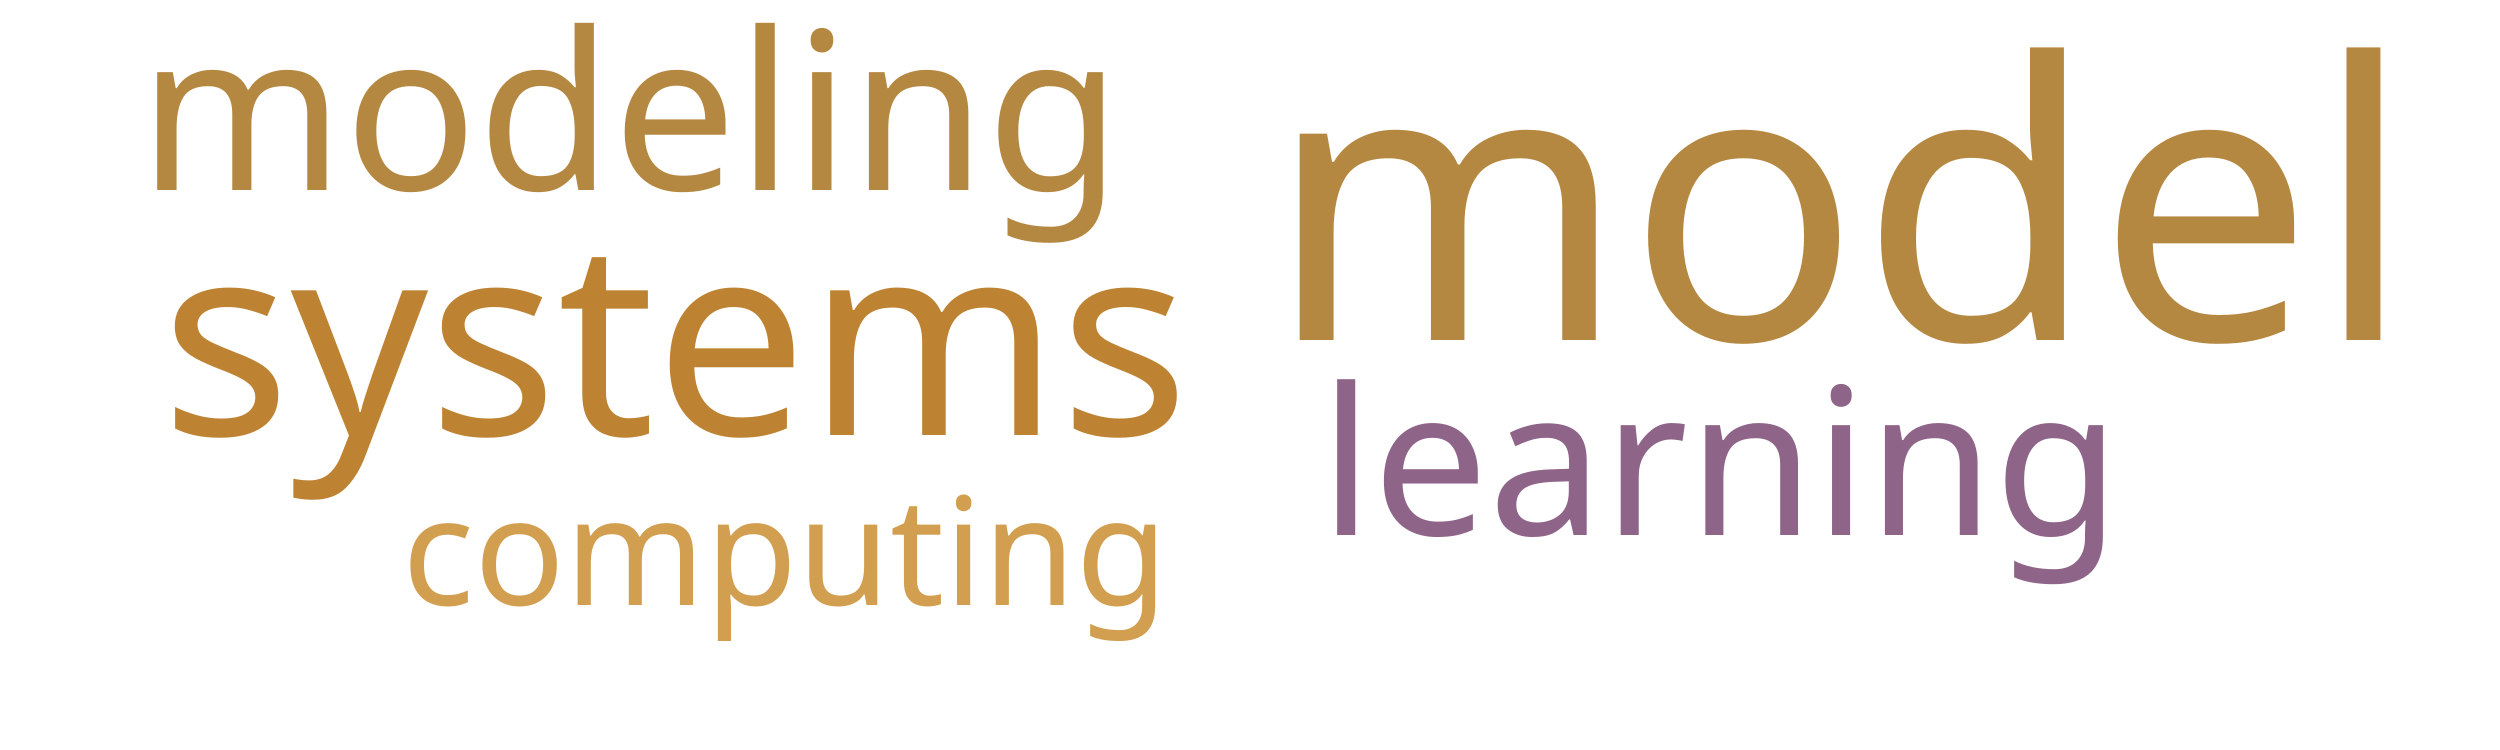
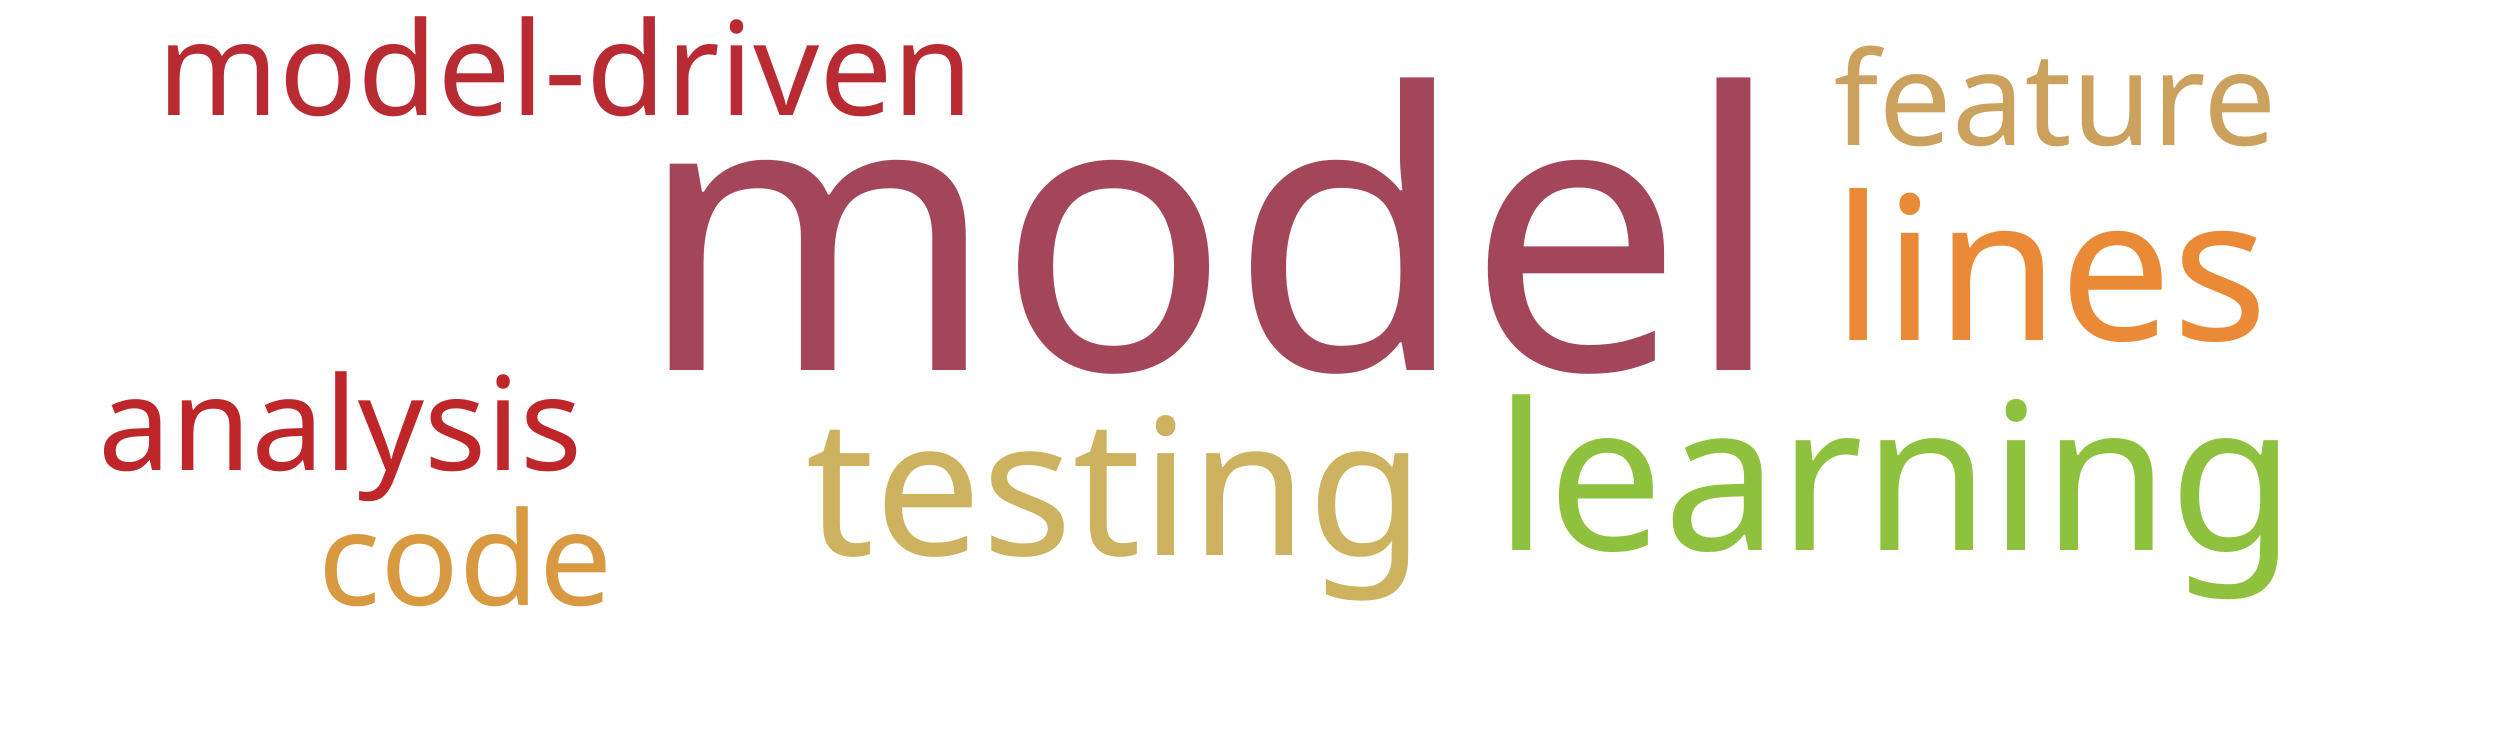
<svg xmlns="http://www.w3.org/2000/svg" width="500" height="150">
  <g transform="translate(250, 75)">
-     <text text-anchor="middle" style="font-family: Impact; font-size: 77px; fill: #b58842" transform="translate(118,-7)rotate(0)">model</text>
-     <text text-anchor="middle" style="font-family: Impact; font-size: 54px; fill: #bd8332" transform="translate(-115,12)rotate(0)">systems</text>
-     <text text-anchor="middle" style="font-family: Impact; font-size: 44px; fill: #b58842" transform="translate(-124,-37)rotate(0)">modeling</text>
-     <text text-anchor="middle" style="font-family: Impact; font-size: 41px; fill: #8e6488" transform="translate(94,32)rotate(0)">learning</text>
-     <text text-anchor="middle" style="font-family: Impact; font-size: 30px; fill: #d19f4f" transform="translate(-93,46)rotate(0)">computing</text>
+     <text text-anchor="middle" style="font-family: Impact; font-size: 77px; fill: #a4465a" transform="translate(-8,-1)rotate(0)">model</text>
+     <text text-anchor="middle" style="font-family: Impact; font-size: 41px; fill: #8ec23e" transform="translate(129,35)rotate(0)">learning</text>
+     <text text-anchor="middle" style="font-family: Impact; font-size: 40px; fill: #ea8a37" transform="translate(160,-7)rotate(0)">lines</text>
+     <text text-anchor="middle" style="font-family: Impact; font-size: 38px; fill: #cdb25f" transform="translate(-27,36)rotate(0)">testing</text>
+     <text text-anchor="middle" style="font-family: Impact; font-size: 26px; fill: #bf262a" transform="translate(-182,19)rotate(0)">analysis</text>
+     <text text-anchor="middle" style="font-family: Impact; font-size: 26px; fill: #cba15d" transform="translate(161,-46)rotate(0)">feature</text>
+     <text text-anchor="middle" style="font-family: Impact; font-size: 26px; fill: #b92b32" transform="translate(-137,-52)rotate(0)">model-driven</text>
+     <text text-anchor="middle" style="font-family: Impact; font-size: 26px; fill: #d89940" transform="translate(-157,46)rotate(0)">code</text>
  </g>
</svg>
